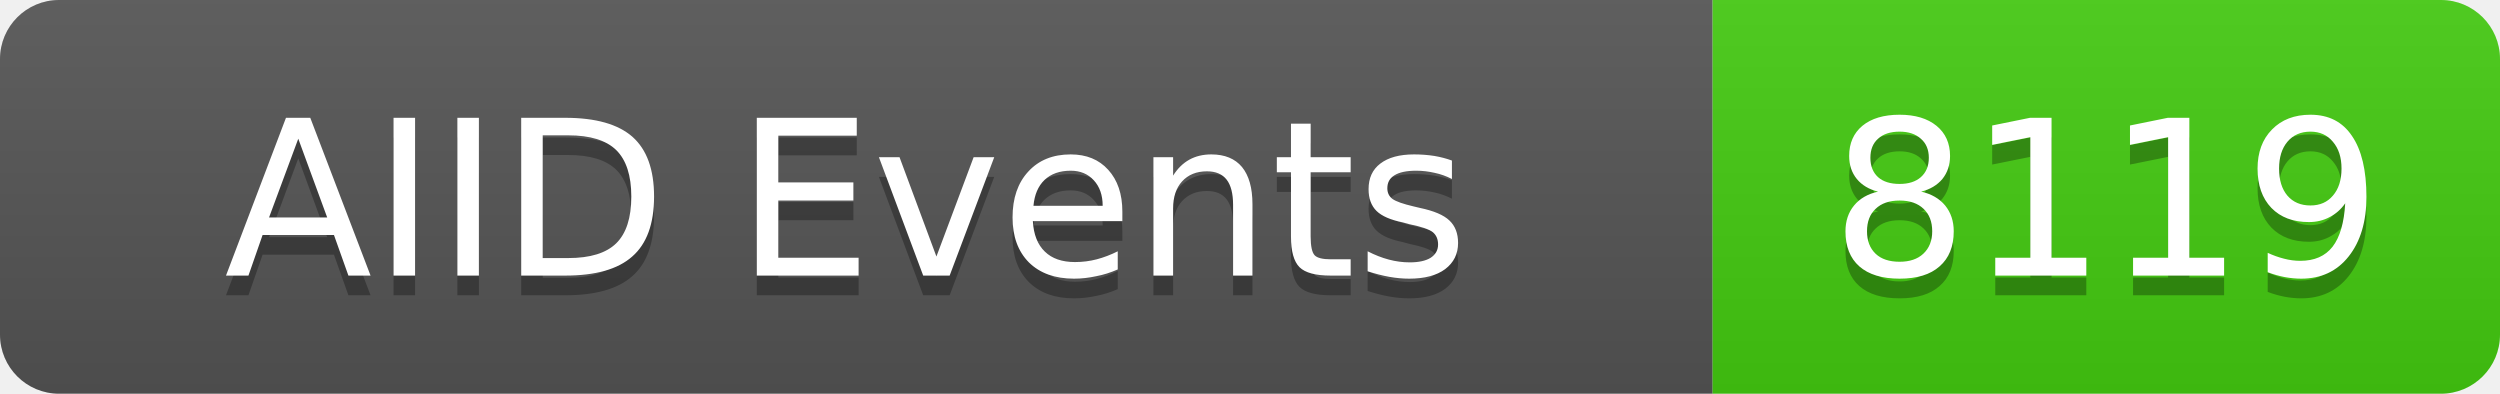
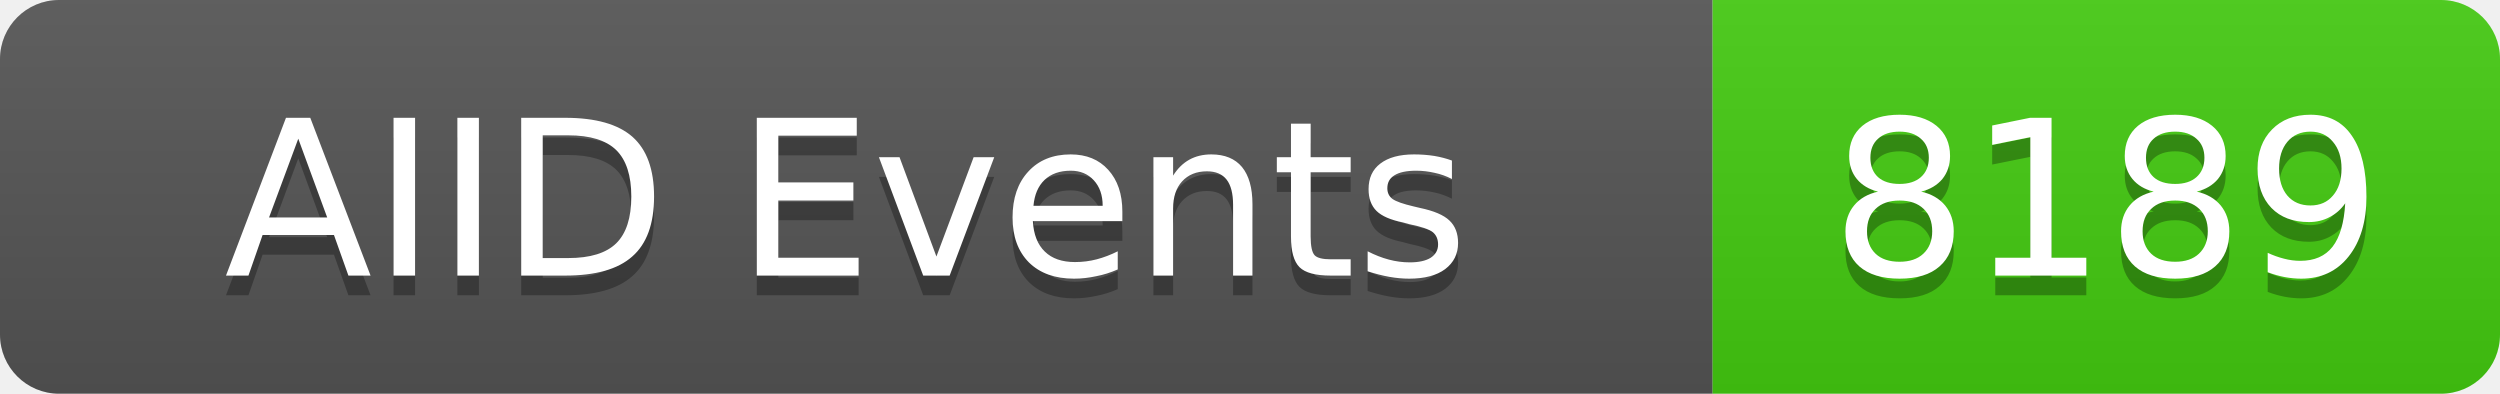
<svg xmlns="http://www.w3.org/2000/svg" width="127" height="20">
  <linearGradient id="b" x2="0" y2="100%">
    <stop offset="0" stop-color="#bbb" stop-opacity=".1" />
    <stop offset="1" stop-opacity=".1" />
  </linearGradient>
  <clipPath id="a">
    <rect width="127" height="20" rx="3" fill="#fff" />
  </clipPath>
  <g clip-path="url(#a)">
    <rect width="87" height="20" fill="#555" />
    <rect x="87" width="40" height="20" fill="#4c1" />
    <rect width="127" height="20" fill="url(#b)" />
  </g>
  <g fill="#fff" text-anchor="middle" font-family="DejaVu Sans,Verdana,Geneva,sans-serif" font-size="11">
    <text x="43" y="15" fill="#010101" fill-opacity=".3">AIID Events</text>
    <text x="43" y="14">AIID Events</text>
-     <text x="107" y="15" fill="#010101" fill-opacity=".3">8119</text>
-     <text x="107" y="14">8119</text>
+     <text x="107" y="15" fill="#010101" fill-opacity=".3">8189</text>
+     <text x="107" y="14">8189</text>
  </g>
</svg>
